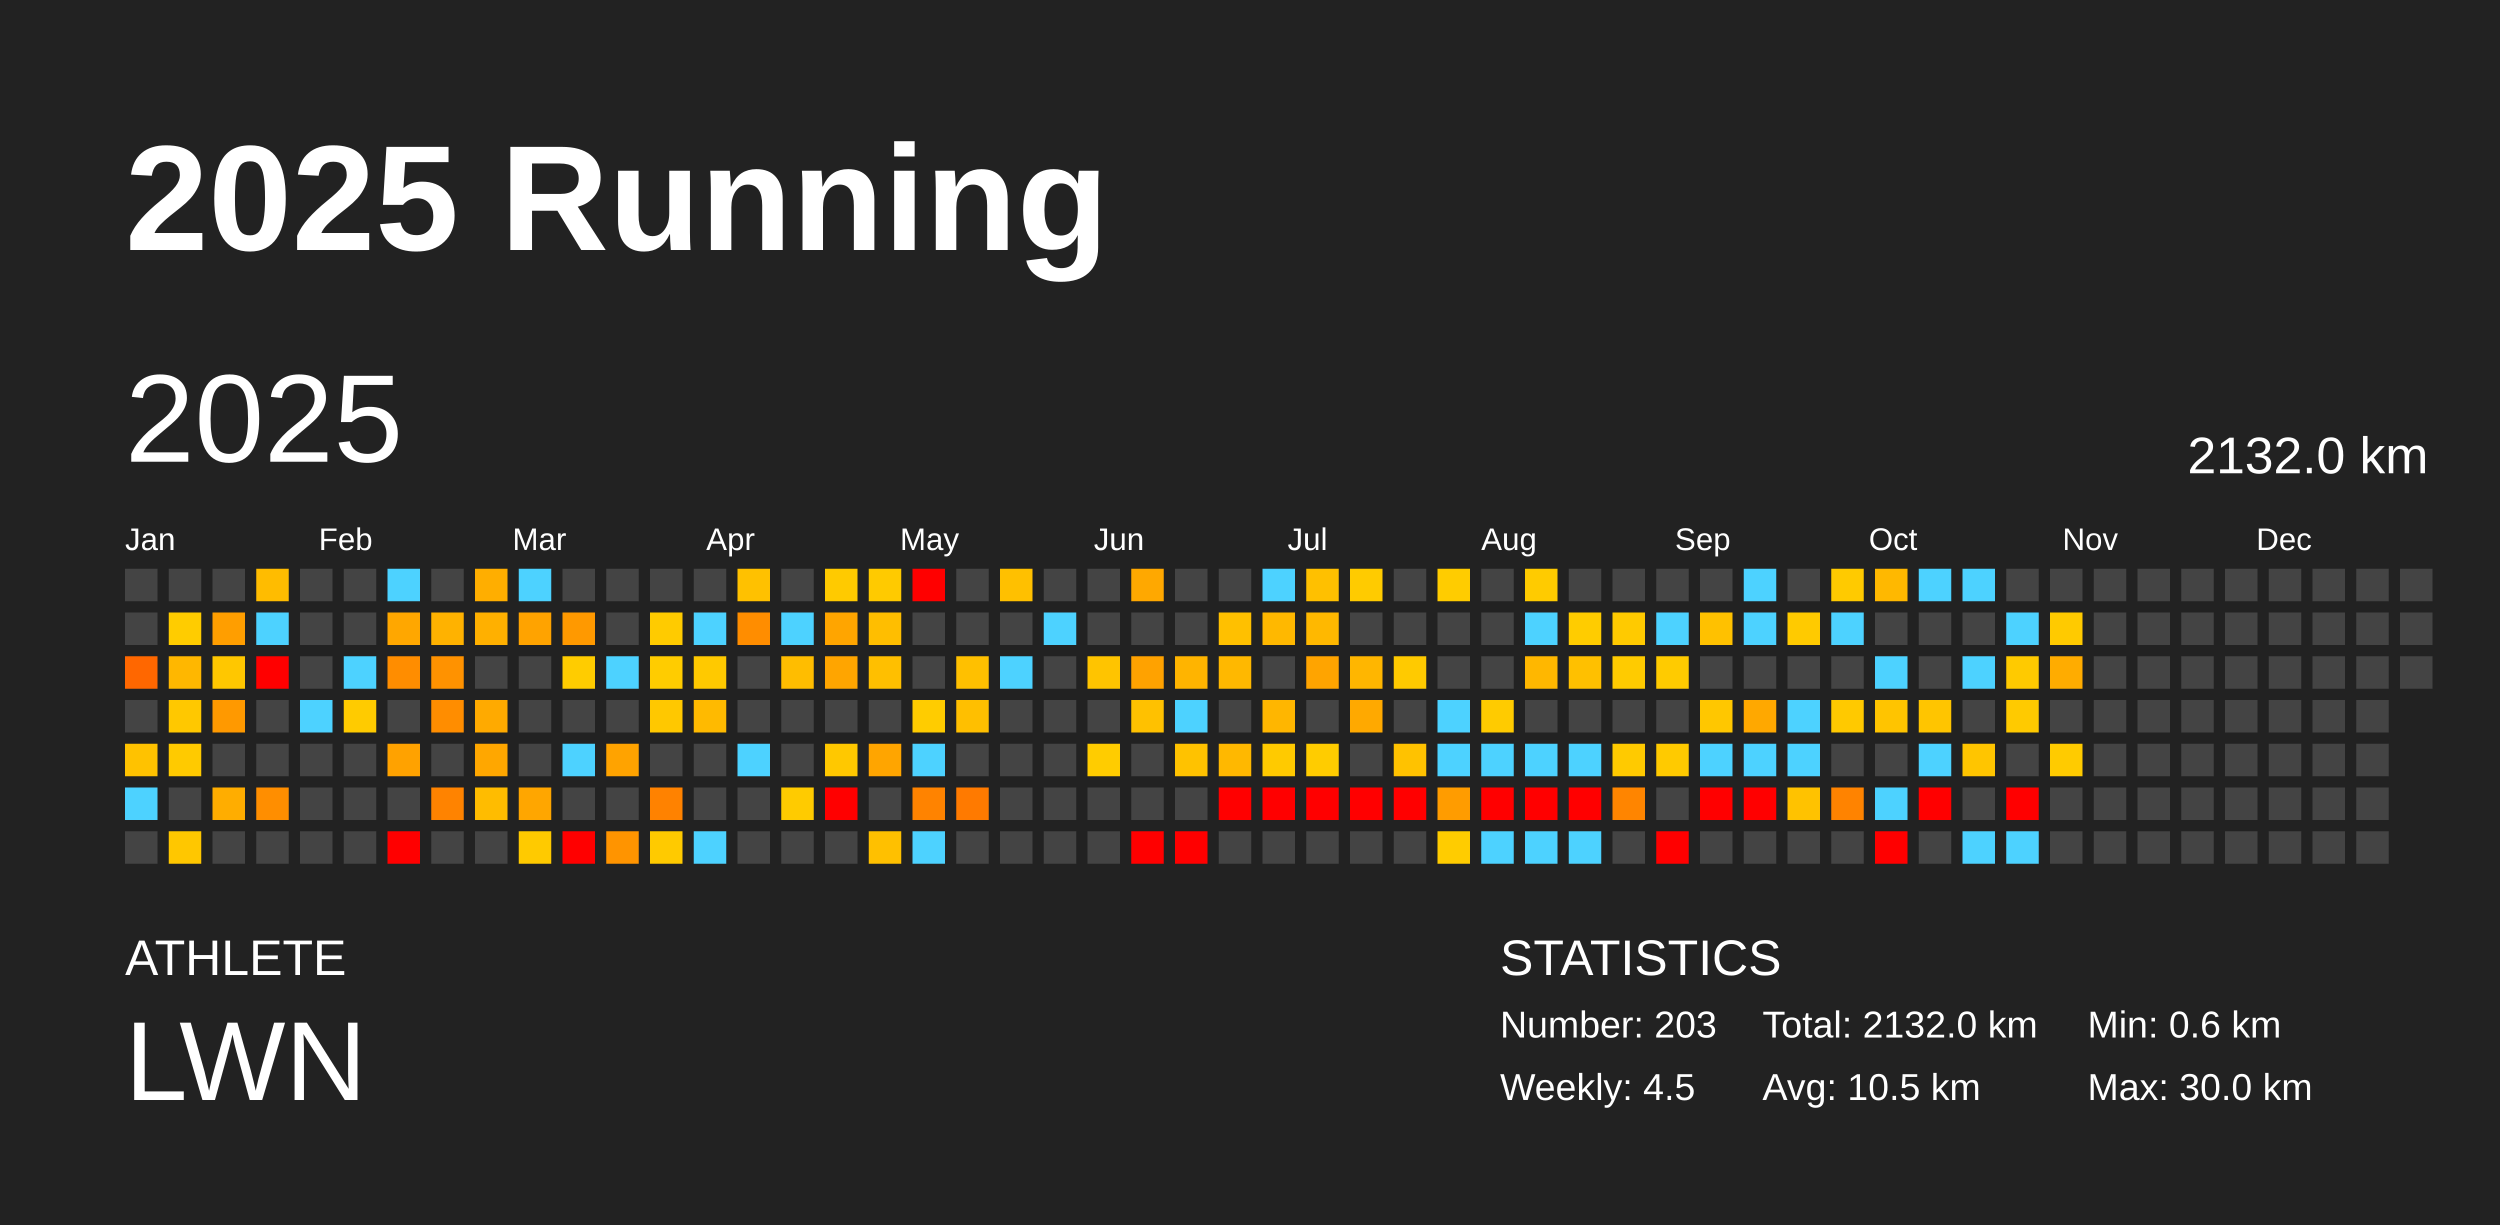
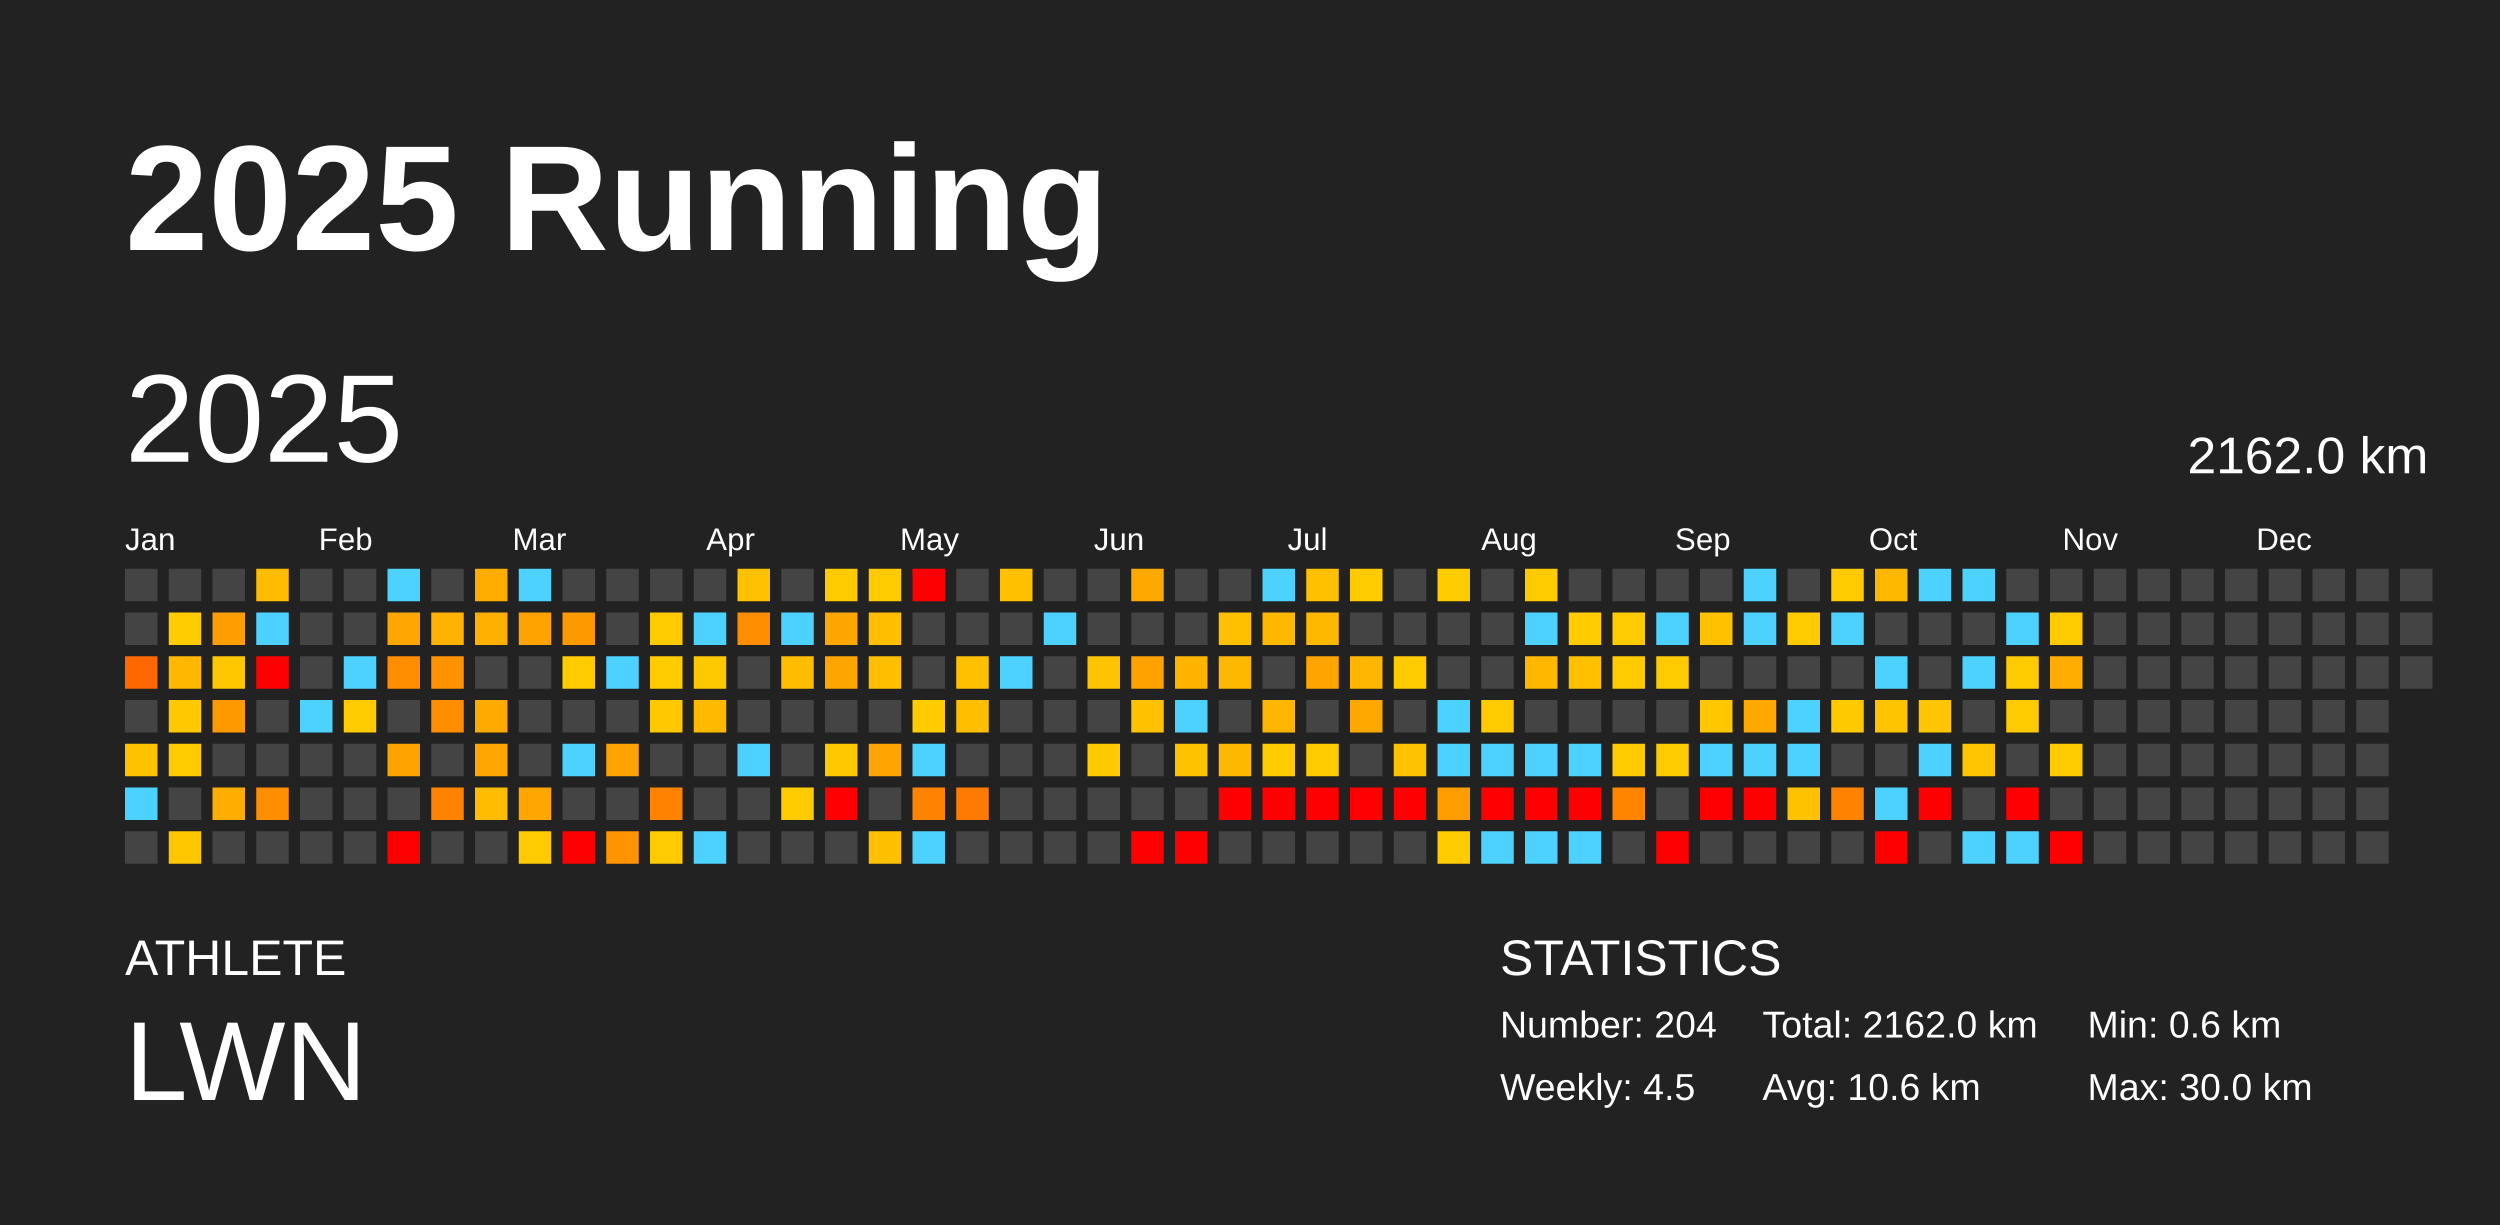
<svg xmlns="http://www.w3.org/2000/svg" baseProfile="full" height="98mm" version="1.1" viewBox="0,0,200,98" width="200mm">
  <defs />
  <rect fill="#222222" height="98" width="200" x="0" y="0" />
  <text fill="#FFFFFF" style="font-size:12px; font-family:Arial; font-weight:bold;" x="10" y="20">2025 Running</text>
  <text fill="#FFFFFF" style="font-size:4px; font-family:Arial" x="10" y="78">ATHLETE</text>
  <text fill="#FFFFFF" style="font-size:9px; font-family:Arial" x="10" y="88">LWN</text>
  <text fill="#FFFFFF" style="font-size:4px; font-family:Arial" x="120" y="78">STATISTICS</text>
-   <text fill="#FFFFFF" style="font-size:3px; font-family:Arial" x="120" y="83">Number: 203</text>
+   <text fill="#FFFFFF" style="font-size:3px; font-family:Arial" x="120" y="83">Number: 204</text>
  <text fill="#FFFFFF" style="font-size:3px; font-family:Arial" x="120" y="88">Weekly: 4.5</text>
-   <text fill="#FFFFFF" style="font-size:3px; font-family:Arial" x="141" y="83">Total: 2132.0 km</text>
-   <text fill="#FFFFFF" style="font-size:3px; font-family:Arial" x="141" y="88">Avg: 10.5 km</text>
+   <text fill="#FFFFFF" style="font-size:3px; font-family:Arial" x="141" y="83">Total: 2162.0 km</text>
+   <text fill="#FFFFFF" style="font-size:3px; font-family:Arial" x="141" y="88">Avg: 10.6 km</text>
  <text fill="#FFFFFF" style="font-size:3px; font-family:Arial" x="167" y="83">Min: 0.6 km</text>
  <text fill="#FFFFFF" style="font-size:3px; font-family:Arial" x="167" y="88">Max: 30.0 km</text>
  <text dominant-baseline="hanging" fill="#FFFFFF" style="font-size:10.0px; font-family:Arial;" x="10" y="30">2025</text>
-   <text dominant-baseline="hanging" fill="#FFFFFF" style="font-size:4.125px; font-family:Arial;" x="175" y="35">2132.0 km</text>
+   <text dominant-baseline="hanging" fill="#FFFFFF" style="font-size:4.125px; font-family:Arial;" x="175" y="35">2162.0 km</text>
  <text fill="#FFFFFF" style="font-size:2.5px; font-family:Arial" x="10.0" y="44">Jan</text>
  <text fill="#FFFFFF" style="font-size:2.5px; font-family:Arial" x="25.5" y="44">Feb</text>
  <text fill="#FFFFFF" style="font-size:2.5px; font-family:Arial" x="41.0" y="44">Mar</text>
  <text fill="#FFFFFF" style="font-size:2.5px; font-family:Arial" x="56.5" y="44">Apr</text>
  <text fill="#FFFFFF" style="font-size:2.5px; font-family:Arial" x="72.0" y="44">May</text>
  <text fill="#FFFFFF" style="font-size:2.5px; font-family:Arial" x="87.5" y="44">Jun</text>
  <text fill="#FFFFFF" style="font-size:2.5px; font-family:Arial" x="103.0" y="44">Jul</text>
  <text fill="#FFFFFF" style="font-size:2.5px; font-family:Arial" x="118.5" y="44">Aug</text>
  <text fill="#FFFFFF" style="font-size:2.5px; font-family:Arial" x="134.0" y="44">Sep</text>
  <text fill="#FFFFFF" style="font-size:2.5px; font-family:Arial" x="149.5" y="44">Oct</text>
  <text fill="#FFFFFF" style="font-size:2.5px; font-family:Arial" x="165.0" y="44">Nov</text>
  <text fill="#FFFFFF" style="font-size:2.5px; font-family:Arial" x="180.5" y="44">Dec</text>
  <rect fill="#444444" height="2.6" width="2.6" x="10.0" y="45.5" />
  <rect fill="#444444" height="2.6" width="2.6" x="10.0" y="49.0" />
  <rect fill="#ff6700" height="2.6" width="2.6" x="10.0" y="52.5" />
  <rect fill="#444444" height="2.6" width="2.6" x="10.0" y="56.0" />
  <rect fill="#ffc200" height="2.6" width="2.6" x="10.0" y="59.5" />
  <rect fill="#4dd2ff" height="2.6" width="2.6" x="10.0" y="63.0" />
  <rect fill="#444444" height="2.6" width="2.6" x="10.0" y="66.5" />
  <rect fill="#444444" height="2.6" width="2.6" x="13.5" y="45.5" />
  <rect fill="#ffcc00" height="2.6" width="2.6" x="13.5" y="49.0" />
  <rect fill="#ffb700" height="2.6" width="2.6" x="13.5" y="52.5" />
  <rect fill="#ffc800" height="2.6" width="2.6" x="13.5" y="56.0" />
  <rect fill="#ffca00" height="2.6" width="2.6" x="13.5" y="59.5" />
  <rect fill="#444444" height="2.6" width="2.6" x="13.5" y="63.0" />
  <rect fill="#ffc700" height="2.6" width="2.6" x="13.5" y="66.5" />
  <rect fill="#444444" height="2.6" width="2.6" x="17.0" y="45.5" />
  <rect fill="#ff9e00" height="2.6" width="2.6" x="17.0" y="49.0" />
  <rect fill="#ffc700" height="2.6" width="2.6" x="17.0" y="52.5" />
  <rect fill="#ff9900" height="2.6" width="2.6" x="17.0" y="56.0" />
  <rect fill="#444444" height="2.6" width="2.6" x="17.0" y="59.5" />
  <rect fill="#ffad00" height="2.6" width="2.6" x="17.0" y="63.0" />
  <rect fill="#444444" height="2.6" width="2.6" x="17.0" y="66.5" />
  <rect fill="#ffbc00" height="2.6" width="2.6" x="20.5" y="45.5" />
  <rect fill="#4dd2ff" height="2.6" width="2.6" x="20.5" y="49.0" />
  <rect fill="red" height="2.6" width="2.6" x="20.5" y="52.5" />
  <rect fill="#444444" height="2.6" width="2.6" x="20.5" y="56.0" />
  <rect fill="#444444" height="2.6" width="2.6" x="20.5" y="59.5" />
  <rect fill="#ff8e00" height="2.6" width="2.6" x="20.5" y="63.0" />
  <rect fill="#444444" height="2.6" width="2.6" x="20.5" y="66.5" />
  <rect fill="#444444" height="2.6" width="2.6" x="24.0" y="45.5" />
  <rect fill="#444444" height="2.6" width="2.6" x="24.0" y="49.0" />
  <rect fill="#444444" height="2.6" width="2.6" x="24.0" y="52.5" />
  <rect fill="#4dd2ff" height="2.6" width="2.6" x="24.0" y="56.0" />
  <rect fill="#444444" height="2.6" width="2.6" x="24.0" y="59.5" />
  <rect fill="#444444" height="2.6" width="2.6" x="24.0" y="63.0" />
  <rect fill="#444444" height="2.6" width="2.6" x="24.0" y="66.5" />
  <rect fill="#444444" height="2.6" width="2.6" x="27.5" y="45.5" />
  <rect fill="#444444" height="2.6" width="2.6" x="27.5" y="49.0" />
  <rect fill="#4dd2ff" height="2.6" width="2.6" x="27.5" y="52.5" />
  <rect fill="#ffcb00" height="2.6" width="2.6" x="27.5" y="56.0" />
  <rect fill="#444444" height="2.6" width="2.6" x="27.5" y="59.5" />
  <rect fill="#444444" height="2.6" width="2.6" x="27.5" y="63.0" />
  <rect fill="#444444" height="2.6" width="2.6" x="27.5" y="66.5" />
  <rect fill="#4dd2ff" height="2.6" width="2.6" x="31.0" y="45.5" />
  <rect fill="#ffa700" height="2.6" width="2.6" x="31.0" y="49.0" />
  <rect fill="#ff8d00" height="2.6" width="2.6" x="31.0" y="52.5" />
  <rect fill="#444444" height="2.6" width="2.6" x="31.0" y="56.0" />
-   <rect fill="#ffa200" height="2.6" width="2.6" x="31.0" y="59.5" />
+   <rect fill="#ffa300" height="2.6" width="2.6" x="31.0" y="59.5" />
  <rect fill="#444444" height="2.6" width="2.6" x="31.0" y="63.0" />
  <rect fill="red" height="2.6" width="2.6" x="31.0" y="66.5" />
  <rect fill="#444444" height="2.6" width="2.6" x="34.5" y="45.5" />
  <rect fill="#ffb200" height="2.6" width="2.6" x="34.5" y="49.0" />
  <rect fill="#ff9200" height="2.6" width="2.6" x="34.5" y="52.5" />
  <rect fill="#ff8d00" height="2.6" width="2.6" x="34.5" y="56.0" />
  <rect fill="#444444" height="2.6" width="2.6" x="34.5" y="59.5" />
  <rect fill="#ff8300" height="2.6" width="2.6" x="34.5" y="63.0" />
  <rect fill="#444444" height="2.6" width="2.6" x="34.5" y="66.5" />
  <rect fill="#ffae00" height="2.6" width="2.6" x="38.0" y="45.5" />
  <rect fill="#ffb000" height="2.6" width="2.6" x="38.0" y="49.0" />
  <rect fill="#444444" height="2.6" width="2.6" x="38.0" y="52.5" />
  <rect fill="#ffaa00" height="2.6" width="2.6" x="38.0" y="56.0" />
  <rect fill="#ffa700" height="2.6" width="2.6" x="38.0" y="59.5" />
  <rect fill="#ffbc00" height="2.6" width="2.6" x="38.0" y="63.0" />
  <rect fill="#444444" height="2.6" width="2.6" x="38.0" y="66.5" />
  <rect fill="#4dd2ff" height="2.6" width="2.6" x="41.5" y="45.5" />
  <rect fill="#ffa300" height="2.6" width="2.6" x="41.5" y="49.0" />
  <rect fill="#444444" height="2.6" width="2.6" x="41.5" y="52.5" />
  <rect fill="#444444" height="2.6" width="2.6" x="41.5" y="56.0" />
  <rect fill="#444444" height="2.6" width="2.6" x="41.5" y="59.5" />
  <rect fill="#ffa600" height="2.6" width="2.6" x="41.5" y="63.0" />
  <rect fill="#ffca00" height="2.6" width="2.6" x="41.5" y="66.5" />
  <rect fill="#444444" height="2.6" width="2.6" x="45.0" y="45.5" />
  <rect fill="#ff9900" height="2.6" width="2.6" x="45.0" y="49.0" />
  <rect fill="#ffcc00" height="2.6" width="2.6" x="45.0" y="52.5" />
  <rect fill="#444444" height="2.6" width="2.6" x="45.0" y="56.0" />
  <rect fill="#4dd2ff" height="2.6" width="2.6" x="45.0" y="59.5" />
  <rect fill="#444444" height="2.6" width="2.6" x="45.0" y="63.0" />
  <rect fill="red" height="2.6" width="2.6" x="45.0" y="66.5" />
  <rect fill="#444444" height="2.6" width="2.6" x="48.5" y="45.5" />
  <rect fill="#444444" height="2.6" width="2.6" x="48.5" y="49.0" />
  <rect fill="#4dd2ff" height="2.6" width="2.6" x="48.5" y="52.5" />
  <rect fill="#444444" height="2.6" width="2.6" x="48.5" y="56.0" />
  <rect fill="#ffa300" height="2.6" width="2.6" x="48.5" y="59.5" />
  <rect fill="#444444" height="2.6" width="2.6" x="48.5" y="63.0" />
  <rect fill="#ff9400" height="2.6" width="2.6" x="48.5" y="66.5" />
  <rect fill="#444444" height="2.6" width="2.6" x="52.0" y="45.5" />
  <rect fill="#ffcb00" height="2.6" width="2.6" x="52.0" y="49.0" />
  <rect fill="#ffcc00" height="2.6" width="2.6" x="52.0" y="52.5" />
  <rect fill="#ffc800" height="2.6" width="2.6" x="52.0" y="56.0" />
  <rect fill="#444444" height="2.6" width="2.6" x="52.0" y="59.5" />
  <rect fill="#ff8200" height="2.6" width="2.6" x="52.0" y="63.0" />
  <rect fill="#ffca00" height="2.6" width="2.6" x="52.0" y="66.5" />
  <rect fill="#444444" height="2.6" width="2.6" x="55.5" y="45.5" />
  <rect fill="#4dd2ff" height="2.6" width="2.6" x="55.5" y="49.0" />
  <rect fill="#ffc900" height="2.6" width="2.6" x="55.5" y="52.5" />
  <rect fill="#ffba00" height="2.6" width="2.6" x="55.5" y="56.0" />
  <rect fill="#444444" height="2.6" width="2.6" x="55.5" y="59.5" />
  <rect fill="#444444" height="2.6" width="2.6" x="55.5" y="63.0" />
  <rect fill="#4dd2ff" height="2.6" width="2.6" x="55.5" y="66.5" />
  <rect fill="#ffc100" height="2.6" width="2.6" x="59.0" y="45.5" />
  <rect fill="#ff8d00" height="2.6" width="2.6" x="59.0" y="49.0" />
  <rect fill="#444444" height="2.6" width="2.6" x="59.0" y="52.5" />
  <rect fill="#444444" height="2.6" width="2.6" x="59.0" y="56.0" />
  <rect fill="#4dd2ff" height="2.6" width="2.6" x="59.0" y="59.5" />
  <rect fill="#444444" height="2.6" width="2.6" x="59.0" y="63.0" />
  <rect fill="#444444" height="2.6" width="2.6" x="59.0" y="66.5" />
  <rect fill="#444444" height="2.6" width="2.6" x="62.5" y="45.5" />
  <rect fill="#4dd2ff" height="2.6" width="2.6" x="62.5" y="49.0" />
  <rect fill="#ffbd00" height="2.6" width="2.6" x="62.5" y="52.5" />
  <rect fill="#444444" height="2.6" width="2.6" x="62.5" y="56.0" />
  <rect fill="#444444" height="2.6" width="2.6" x="62.5" y="59.5" />
  <rect fill="#ffcb00" height="2.6" width="2.6" x="62.5" y="63.0" />
  <rect fill="#444444" height="2.6" width="2.6" x="62.5" y="66.5" />
  <rect fill="#ffca00" height="2.6" width="2.6" x="66.0" y="45.5" />
  <rect fill="#ffa500" height="2.6" width="2.6" x="66.0" y="49.0" />
  <rect fill="#ffa500" height="2.6" width="2.6" x="66.0" y="52.5" />
  <rect fill="#444444" height="2.6" width="2.6" x="66.0" y="56.0" />
  <rect fill="#ffc800" height="2.6" width="2.6" x="66.0" y="59.5" />
  <rect fill="red" height="2.6" width="2.6" x="66.0" y="63.0" />
  <rect fill="#444444" height="2.6" width="2.6" x="66.0" y="66.5" />
  <rect fill="#ffca00" height="2.6" width="2.6" x="69.5" y="45.5" />
  <rect fill="#ffbe00" height="2.6" width="2.6" x="69.5" y="49.0" />
  <rect fill="#ffbf00" height="2.6" width="2.6" x="69.5" y="52.5" />
  <rect fill="#444444" height="2.6" width="2.6" x="69.5" y="56.0" />
  <rect fill="#ffa500" height="2.6" width="2.6" x="69.5" y="59.5" />
  <rect fill="#444444" height="2.6" width="2.6" x="69.5" y="63.0" />
  <rect fill="#ffc000" height="2.6" width="2.6" x="69.5" y="66.5" />
  <rect fill="red" height="2.6" width="2.6" x="73.0" y="45.5" />
  <rect fill="#444444" height="2.6" width="2.6" x="73.0" y="49.0" />
  <rect fill="#444444" height="2.6" width="2.6" x="73.0" y="52.5" />
  <rect fill="#ffcc00" height="2.6" width="2.6" x="73.0" y="56.0" />
  <rect fill="#4dd2ff" height="2.6" width="2.6" x="73.0" y="59.5" />
  <rect fill="#ff8300" height="2.6" width="2.6" x="73.0" y="63.0" />
  <rect fill="#4dd2ff" height="2.6" width="2.6" x="73.0" y="66.5" />
  <rect fill="#444444" height="2.6" width="2.6" x="76.5" y="45.5" />
  <rect fill="#444444" height="2.6" width="2.6" x="76.5" y="49.0" />
  <rect fill="#ffc000" height="2.6" width="2.6" x="76.5" y="52.5" />
  <rect fill="#ffbf00" height="2.6" width="2.6" x="76.5" y="56.0" />
  <rect fill="#444444" height="2.6" width="2.6" x="76.5" y="59.5" />
  <rect fill="#ff7a00" height="2.6" width="2.6" x="76.5" y="63.0" />
  <rect fill="#444444" height="2.6" width="2.6" x="76.5" y="66.5" />
  <rect fill="#ffc000" height="2.6" width="2.6" x="80.0" y="45.5" />
  <rect fill="#444444" height="2.6" width="2.6" x="80.0" y="49.0" />
  <rect fill="#4dd2ff" height="2.6" width="2.6" x="80.0" y="52.5" />
  <rect fill="#444444" height="2.6" width="2.6" x="80.0" y="56.0" />
  <rect fill="#444444" height="2.6" width="2.6" x="80.0" y="59.5" />
  <rect fill="#444444" height="2.6" width="2.6" x="80.0" y="63.0" />
  <rect fill="#444444" height="2.6" width="2.6" x="80.0" y="66.5" />
  <rect fill="#444444" height="2.6" width="2.6" x="83.5" y="45.5" />
  <rect fill="#4dd2ff" height="2.6" width="2.6" x="83.5" y="49.0" />
  <rect fill="#444444" height="2.6" width="2.6" x="83.5" y="52.5" />
  <rect fill="#444444" height="2.6" width="2.6" x="83.5" y="56.0" />
  <rect fill="#444444" height="2.6" width="2.6" x="83.5" y="59.5" />
  <rect fill="#444444" height="2.6" width="2.6" x="83.5" y="63.0" />
  <rect fill="#444444" height="2.6" width="2.6" x="83.5" y="66.5" />
  <rect fill="#444444" height="2.6" width="2.6" x="87.0" y="45.5" />
  <rect fill="#444444" height="2.6" width="2.6" x="87.0" y="49.0" />
  <rect fill="#ffc400" height="2.6" width="2.6" x="87.0" y="52.5" />
  <rect fill="#444444" height="2.6" width="2.6" x="87.0" y="56.0" />
  <rect fill="#ffcc00" height="2.6" width="2.6" x="87.0" y="59.5" />
  <rect fill="#444444" height="2.6" width="2.6" x="87.0" y="63.0" />
  <rect fill="#444444" height="2.6" width="2.6" x="87.0" y="66.5" />
  <rect fill="#ffa800" height="2.6" width="2.6" x="90.5" y="45.5" />
  <rect fill="#444444" height="2.6" width="2.6" x="90.5" y="49.0" />
  <rect fill="#ffa200" height="2.6" width="2.6" x="90.5" y="52.5" />
  <rect fill="#ffc100" height="2.6" width="2.6" x="90.5" y="56.0" />
  <rect fill="#444444" height="2.6" width="2.6" x="90.5" y="59.5" />
  <rect fill="#444444" height="2.6" width="2.6" x="90.5" y="63.0" />
  <rect fill="red" height="2.6" width="2.6" x="90.5" y="66.5" />
  <rect fill="#444444" height="2.6" width="2.6" x="94.0" y="45.5" />
  <rect fill="#444444" height="2.6" width="2.6" x="94.0" y="49.0" />
  <rect fill="#ffb400" height="2.6" width="2.6" x="94.0" y="52.5" />
  <rect fill="#4dd2ff" height="2.6" width="2.6" x="94.0" y="56.0" />
  <rect fill="#ffc200" height="2.6" width="2.6" x="94.0" y="59.5" />
  <rect fill="#444444" height="2.6" width="2.6" x="94.0" y="63.0" />
  <rect fill="red" height="2.6" width="2.6" x="94.0" y="66.5" />
  <rect fill="#444444" height="2.6" width="2.6" x="97.5" y="45.5" />
  <rect fill="#ffc000" height="2.6" width="2.6" x="97.5" y="49.0" />
  <rect fill="#ffb800" height="2.6" width="2.6" x="97.5" y="52.5" />
  <rect fill="#444444" height="2.6" width="2.6" x="97.5" y="56.0" />
  <rect fill="#ffb800" height="2.6" width="2.6" x="97.5" y="59.5" />
  <rect fill="red" height="2.6" width="2.6" x="97.5" y="63.0" />
  <rect fill="#444444" height="2.6" width="2.6" x="97.5" y="66.5" />
  <rect fill="#4dd2ff" height="2.6" width="2.6" x="101.0" y="45.5" />
  <rect fill="#ffb800" height="2.6" width="2.6" x="101.0" y="49.0" />
  <rect fill="#444444" height="2.6" width="2.6" x="101.0" y="52.5" />
  <rect fill="#ffb600" height="2.6" width="2.6" x="101.0" y="56.0" />
  <rect fill="#ffca00" height="2.6" width="2.6" x="101.0" y="59.5" />
  <rect fill="red" height="2.6" width="2.6" x="101.0" y="63.0" />
  <rect fill="#444444" height="2.6" width="2.6" x="101.0" y="66.5" />
  <rect fill="#ffc000" height="2.6" width="2.6" x="104.5" y="45.5" />
  <rect fill="#ffb800" height="2.6" width="2.6" x="104.5" y="49.0" />
  <rect fill="#ffa400" height="2.6" width="2.6" x="104.5" y="52.5" />
  <rect fill="#444444" height="2.6" width="2.6" x="104.5" y="56.0" />
  <rect fill="#ffcc00" height="2.6" width="2.6" x="104.5" y="59.5" />
  <rect fill="red" height="2.6" width="2.6" x="104.5" y="63.0" />
  <rect fill="#444444" height="2.6" width="2.6" x="104.5" y="66.5" />
  <rect fill="#ffcb00" height="2.6" width="2.6" x="108.0" y="45.5" />
  <rect fill="#444444" height="2.6" width="2.6" x="108.0" y="49.0" />
  <rect fill="#ffb600" height="2.6" width="2.6" x="108.0" y="52.5" />
  <rect fill="#ffa900" height="2.6" width="2.6" x="108.0" y="56.0" />
  <rect fill="#444444" height="2.6" width="2.6" x="108.0" y="59.5" />
  <rect fill="red" height="2.6" width="2.6" x="108.0" y="63.0" />
  <rect fill="#444444" height="2.6" width="2.6" x="108.0" y="66.5" />
  <rect fill="#444444" height="2.6" width="2.6" x="111.5" y="45.5" />
  <rect fill="#444444" height="2.6" width="2.6" x="111.5" y="49.0" />
  <rect fill="#ffca00" height="2.6" width="2.6" x="111.5" y="52.5" />
  <rect fill="#444444" height="2.6" width="2.6" x="111.5" y="56.0" />
  <rect fill="#ffc200" height="2.6" width="2.6" x="111.5" y="59.5" />
  <rect fill="red" height="2.6" width="2.6" x="111.5" y="63.0" />
  <rect fill="#444444" height="2.6" width="2.6" x="111.5" y="66.5" />
  <rect fill="#ffcc00" height="2.6" width="2.6" x="115.0" y="45.5" />
  <rect fill="#444444" height="2.6" width="2.6" x="115.0" y="49.0" />
  <rect fill="#444444" height="2.6" width="2.6" x="115.0" y="52.5" />
  <rect fill="#4dd2ff" height="2.6" width="2.6" x="115.0" y="56.0" />
  <rect fill="#4dd2ff" height="2.6" width="2.6" x="115.0" y="59.5" />
  <rect fill="#ff9c00" height="2.6" width="2.6" x="115.0" y="63.0" />
  <rect fill="#ffcc00" height="2.6" width="2.6" x="115.0" y="66.5" />
  <rect fill="#444444" height="2.6" width="2.6" x="118.5" y="45.5" />
  <rect fill="#444444" height="2.6" width="2.6" x="118.5" y="49.0" />
  <rect fill="#444444" height="2.6" width="2.6" x="118.5" y="52.5" />
  <rect fill="#ffcb00" height="2.6" width="2.6" x="118.5" y="56.0" />
  <rect fill="#4dd2ff" height="2.6" width="2.6" x="118.5" y="59.5" />
  <rect fill="red" height="2.6" width="2.6" x="118.5" y="63.0" />
  <rect fill="#4dd2ff" height="2.6" width="2.6" x="118.5" y="66.5" />
  <rect fill="#ffcb00" height="2.6" width="2.6" x="122.0" y="45.5" />
  <rect fill="#4dd2ff" height="2.6" width="2.6" x="122.0" y="49.0" />
  <rect fill="#ffb700" height="2.6" width="2.6" x="122.0" y="52.5" />
  <rect fill="#444444" height="2.6" width="2.6" x="122.0" y="56.0" />
  <rect fill="#4dd2ff" height="2.6" width="2.6" x="122.0" y="59.5" />
  <rect fill="red" height="2.6" width="2.6" x="122.0" y="63.0" />
  <rect fill="#4dd2ff" height="2.6" width="2.6" x="122.0" y="66.5" />
  <rect fill="#444444" height="2.6" width="2.6" x="125.5" y="45.5" />
  <rect fill="#ffcc00" height="2.6" width="2.6" x="125.5" y="49.0" />
  <rect fill="#ffc000" height="2.6" width="2.6" x="125.5" y="52.5" />
  <rect fill="#444444" height="2.6" width="2.6" x="125.5" y="56.0" />
  <rect fill="#4dd2ff" height="2.6" width="2.6" x="125.5" y="59.5" />
  <rect fill="red" height="2.6" width="2.6" x="125.5" y="63.0" />
  <rect fill="#4dd2ff" height="2.6" width="2.6" x="125.5" y="66.5" />
  <rect fill="#444444" height="2.6" width="2.6" x="129.0" y="45.5" />
  <rect fill="#ffca00" height="2.6" width="2.6" x="129.0" y="49.0" />
  <rect fill="#ffcb00" height="2.6" width="2.6" x="129.0" y="52.5" />
  <rect fill="#444444" height="2.6" width="2.6" x="129.0" y="56.0" />
  <rect fill="#ffca00" height="2.6" width="2.6" x="129.0" y="59.5" />
  <rect fill="#ff8500" height="2.6" width="2.6" x="129.0" y="63.0" />
  <rect fill="#444444" height="2.6" width="2.6" x="129.0" y="66.5" />
  <rect fill="#444444" height="2.6" width="2.6" x="132.5" y="45.5" />
  <rect fill="#4dd2ff" height="2.6" width="2.6" x="132.5" y="49.0" />
  <rect fill="#ffcb00" height="2.6" width="2.6" x="132.5" y="52.5" />
  <rect fill="#444444" height="2.6" width="2.6" x="132.5" y="56.0" />
  <rect fill="#ffca00" height="2.6" width="2.6" x="132.5" y="59.5" />
  <rect fill="#444444" height="2.6" width="2.6" x="132.5" y="63.0" />
  <rect fill="red" height="2.6" width="2.6" x="132.5" y="66.5" />
  <rect fill="#444444" height="2.6" width="2.6" x="136.0" y="45.5" />
  <rect fill="#ffc100" height="2.6" width="2.6" x="136.0" y="49.0" />
  <rect fill="#444444" height="2.6" width="2.6" x="136.0" y="52.5" />
  <rect fill="#ffc700" height="2.6" width="2.6" x="136.0" y="56.0" />
  <rect fill="#4dd2ff" height="2.6" width="2.6" x="136.0" y="59.5" />
  <rect fill="red" height="2.6" width="2.6" x="136.0" y="63.0" />
  <rect fill="#444444" height="2.6" width="2.6" x="136.0" y="66.5" />
  <rect fill="#4dd2ff" height="2.6" width="2.6" x="139.5" y="45.5" />
  <rect fill="#4dd2ff" height="2.6" width="2.6" x="139.5" y="49.0" />
  <rect fill="#444444" height="2.6" width="2.6" x="139.5" y="52.5" />
  <rect fill="#ffa800" height="2.6" width="2.6" x="139.5" y="56.0" />
  <rect fill="#4dd2ff" height="2.6" width="2.6" x="139.5" y="59.5" />
  <rect fill="red" height="2.6" width="2.6" x="139.5" y="63.0" />
  <rect fill="#444444" height="2.6" width="2.6" x="139.5" y="66.5" />
  <rect fill="#444444" height="2.6" width="2.6" x="143.0" y="45.5" />
  <rect fill="#ffca00" height="2.6" width="2.6" x="143.0" y="49.0" />
  <rect fill="#444444" height="2.6" width="2.6" x="143.0" y="52.5" />
  <rect fill="#4dd2ff" height="2.6" width="2.6" x="143.0" y="56.0" />
  <rect fill="#4dd2ff" height="2.6" width="2.6" x="143.0" y="59.5" />
  <rect fill="#ffc200" height="2.6" width="2.6" x="143.0" y="63.0" />
  <rect fill="#444444" height="2.6" width="2.6" x="143.0" y="66.5" />
  <rect fill="#ffca00" height="2.6" width="2.6" x="146.5" y="45.5" />
  <rect fill="#4dd2ff" height="2.6" width="2.6" x="146.5" y="49.0" />
  <rect fill="#444444" height="2.6" width="2.6" x="146.5" y="52.5" />
  <rect fill="#ffc900" height="2.6" width="2.6" x="146.5" y="56.0" />
  <rect fill="#444444" height="2.6" width="2.6" x="146.5" y="59.5" />
  <rect fill="#ff8300" height="2.6" width="2.6" x="146.5" y="63.0" />
  <rect fill="#444444" height="2.6" width="2.6" x="146.5" y="66.5" />
  <rect fill="#ffb800" height="2.6" width="2.6" x="150.0" y="45.5" />
  <rect fill="#444444" height="2.6" width="2.6" x="150.0" y="49.0" />
  <rect fill="#4dd2ff" height="2.6" width="2.6" x="150.0" y="52.5" />
  <rect fill="#ffc400" height="2.6" width="2.6" x="150.0" y="56.0" />
  <rect fill="#444444" height="2.6" width="2.6" x="150.0" y="59.5" />
  <rect fill="#4dd2ff" height="2.6" width="2.6" x="150.0" y="63.0" />
  <rect fill="red" height="2.6" width="2.6" x="150.0" y="66.5" />
  <rect fill="#4dd2ff" height="2.6" width="2.6" x="153.5" y="45.5" />
  <rect fill="#444444" height="2.6" width="2.6" x="153.5" y="49.0" />
  <rect fill="#444444" height="2.6" width="2.6" x="153.5" y="52.5" />
  <rect fill="#ffc500" height="2.6" width="2.6" x="153.5" y="56.0" />
  <rect fill="#4dd2ff" height="2.6" width="2.6" x="153.5" y="59.5" />
  <rect fill="red" height="2.6" width="2.6" x="153.5" y="63.0" />
  <rect fill="#444444" height="2.6" width="2.6" x="153.5" y="66.5" />
  <rect fill="#4dd2ff" height="2.6" width="2.6" x="157.0" y="45.5" />
  <rect fill="#444444" height="2.6" width="2.6" x="157.0" y="49.0" />
  <rect fill="#4dd2ff" height="2.6" width="2.6" x="157.0" y="52.5" />
  <rect fill="#444444" height="2.6" width="2.6" x="157.0" y="56.0" />
  <rect fill="#ffc500" height="2.6" width="2.6" x="157.0" y="59.5" />
  <rect fill="#444444" height="2.6" width="2.6" x="157.0" y="63.0" />
  <rect fill="#4dd2ff" height="2.6" width="2.6" x="157.0" y="66.5" />
  <rect fill="#444444" height="2.6" width="2.6" x="160.5" y="45.5" />
  <rect fill="#4dd2ff" height="2.6" width="2.6" x="160.5" y="49.0" />
  <rect fill="#ffca00" height="2.6" width="2.6" x="160.5" y="52.5" />
  <rect fill="#ffca00" height="2.6" width="2.6" x="160.5" y="56.0" />
  <rect fill="#444444" height="2.6" width="2.6" x="160.5" y="59.5" />
  <rect fill="red" height="2.6" width="2.6" x="160.5" y="63.0" />
  <rect fill="#4dd2ff" height="2.6" width="2.6" x="160.5" y="66.5" />
  <rect fill="#444444" height="2.6" width="2.6" x="164.0" y="45.5" />
  <rect fill="#ffca00" height="2.6" width="2.6" x="164.0" y="49.0" />
  <rect fill="#ffac00" height="2.6" width="2.6" x="164.0" y="52.5" />
  <rect fill="#444444" height="2.6" width="2.6" x="164.0" y="56.0" />
  <rect fill="#ffcb00" height="2.6" width="2.6" x="164.0" y="59.5" />
  <rect fill="#444444" height="2.6" width="2.6" x="164.0" y="63.0" />
-   <rect fill="#444444" height="2.6" width="2.6" x="164.0" y="66.5" />
+   <rect fill="red" height="2.6" width="2.6" x="164.0" y="66.5" />
  <rect fill="#444444" height="2.6" width="2.6" x="167.5" y="45.5" />
  <rect fill="#444444" height="2.6" width="2.6" x="167.5" y="49.0" />
  <rect fill="#444444" height="2.6" width="2.6" x="167.5" y="52.5" />
  <rect fill="#444444" height="2.6" width="2.6" x="167.5" y="56.0" />
  <rect fill="#444444" height="2.6" width="2.6" x="167.5" y="59.5" />
  <rect fill="#444444" height="2.6" width="2.6" x="167.5" y="63.0" />
  <rect fill="#444444" height="2.6" width="2.6" x="167.5" y="66.5" />
  <rect fill="#444444" height="2.6" width="2.6" x="171.0" y="45.5" />
  <rect fill="#444444" height="2.6" width="2.6" x="171.0" y="49.0" />
  <rect fill="#444444" height="2.6" width="2.6" x="171.0" y="52.5" />
  <rect fill="#444444" height="2.6" width="2.6" x="171.0" y="56.0" />
  <rect fill="#444444" height="2.6" width="2.6" x="171.0" y="59.5" />
  <rect fill="#444444" height="2.6" width="2.6" x="171.0" y="63.0" />
  <rect fill="#444444" height="2.6" width="2.6" x="171.0" y="66.5" />
  <rect fill="#444444" height="2.6" width="2.6" x="174.5" y="45.5" />
  <rect fill="#444444" height="2.6" width="2.6" x="174.5" y="49.0" />
  <rect fill="#444444" height="2.6" width="2.6" x="174.5" y="52.5" />
  <rect fill="#444444" height="2.6" width="2.6" x="174.5" y="56.0" />
  <rect fill="#444444" height="2.6" width="2.6" x="174.5" y="59.5" />
  <rect fill="#444444" height="2.6" width="2.6" x="174.5" y="63.0" />
  <rect fill="#444444" height="2.6" width="2.6" x="174.5" y="66.5" />
  <rect fill="#444444" height="2.6" width="2.6" x="178.0" y="45.5" />
  <rect fill="#444444" height="2.6" width="2.6" x="178.0" y="49.0" />
  <rect fill="#444444" height="2.6" width="2.6" x="178.0" y="52.5" />
  <rect fill="#444444" height="2.6" width="2.6" x="178.0" y="56.0" />
  <rect fill="#444444" height="2.6" width="2.6" x="178.0" y="59.5" />
  <rect fill="#444444" height="2.6" width="2.6" x="178.0" y="63.0" />
  <rect fill="#444444" height="2.6" width="2.6" x="178.0" y="66.5" />
  <rect fill="#444444" height="2.6" width="2.6" x="181.5" y="45.5" />
  <rect fill="#444444" height="2.6" width="2.6" x="181.5" y="49.0" />
  <rect fill="#444444" height="2.6" width="2.6" x="181.5" y="52.5" />
  <rect fill="#444444" height="2.6" width="2.6" x="181.5" y="56.0" />
  <rect fill="#444444" height="2.6" width="2.6" x="181.5" y="59.5" />
  <rect fill="#444444" height="2.6" width="2.6" x="181.5" y="63.0" />
  <rect fill="#444444" height="2.6" width="2.6" x="181.5" y="66.5" />
  <rect fill="#444444" height="2.6" width="2.6" x="185.0" y="45.5" />
  <rect fill="#444444" height="2.6" width="2.6" x="185.0" y="49.0" />
  <rect fill="#444444" height="2.6" width="2.6" x="185.0" y="52.5" />
  <rect fill="#444444" height="2.6" width="2.6" x="185.0" y="56.0" />
  <rect fill="#444444" height="2.6" width="2.6" x="185.0" y="59.5" />
  <rect fill="#444444" height="2.6" width="2.6" x="185.0" y="63.0" />
  <rect fill="#444444" height="2.6" width="2.6" x="185.0" y="66.5" />
  <rect fill="#444444" height="2.6" width="2.6" x="188.5" y="45.5" />
  <rect fill="#444444" height="2.6" width="2.6" x="188.5" y="49.0" />
  <rect fill="#444444" height="2.6" width="2.6" x="188.5" y="52.5" />
  <rect fill="#444444" height="2.6" width="2.6" x="188.5" y="56.0" />
  <rect fill="#444444" height="2.6" width="2.6" x="188.5" y="59.5" />
  <rect fill="#444444" height="2.6" width="2.6" x="188.5" y="63.0" />
  <rect fill="#444444" height="2.6" width="2.6" x="188.5" y="66.5" />
  <rect fill="#444444" height="2.6" width="2.6" x="192.0" y="45.5" />
  <rect fill="#444444" height="2.6" width="2.6" x="192.0" y="49.0" />
  <rect fill="#444444" height="2.6" width="2.6" x="192.0" y="52.5" />
</svg>
